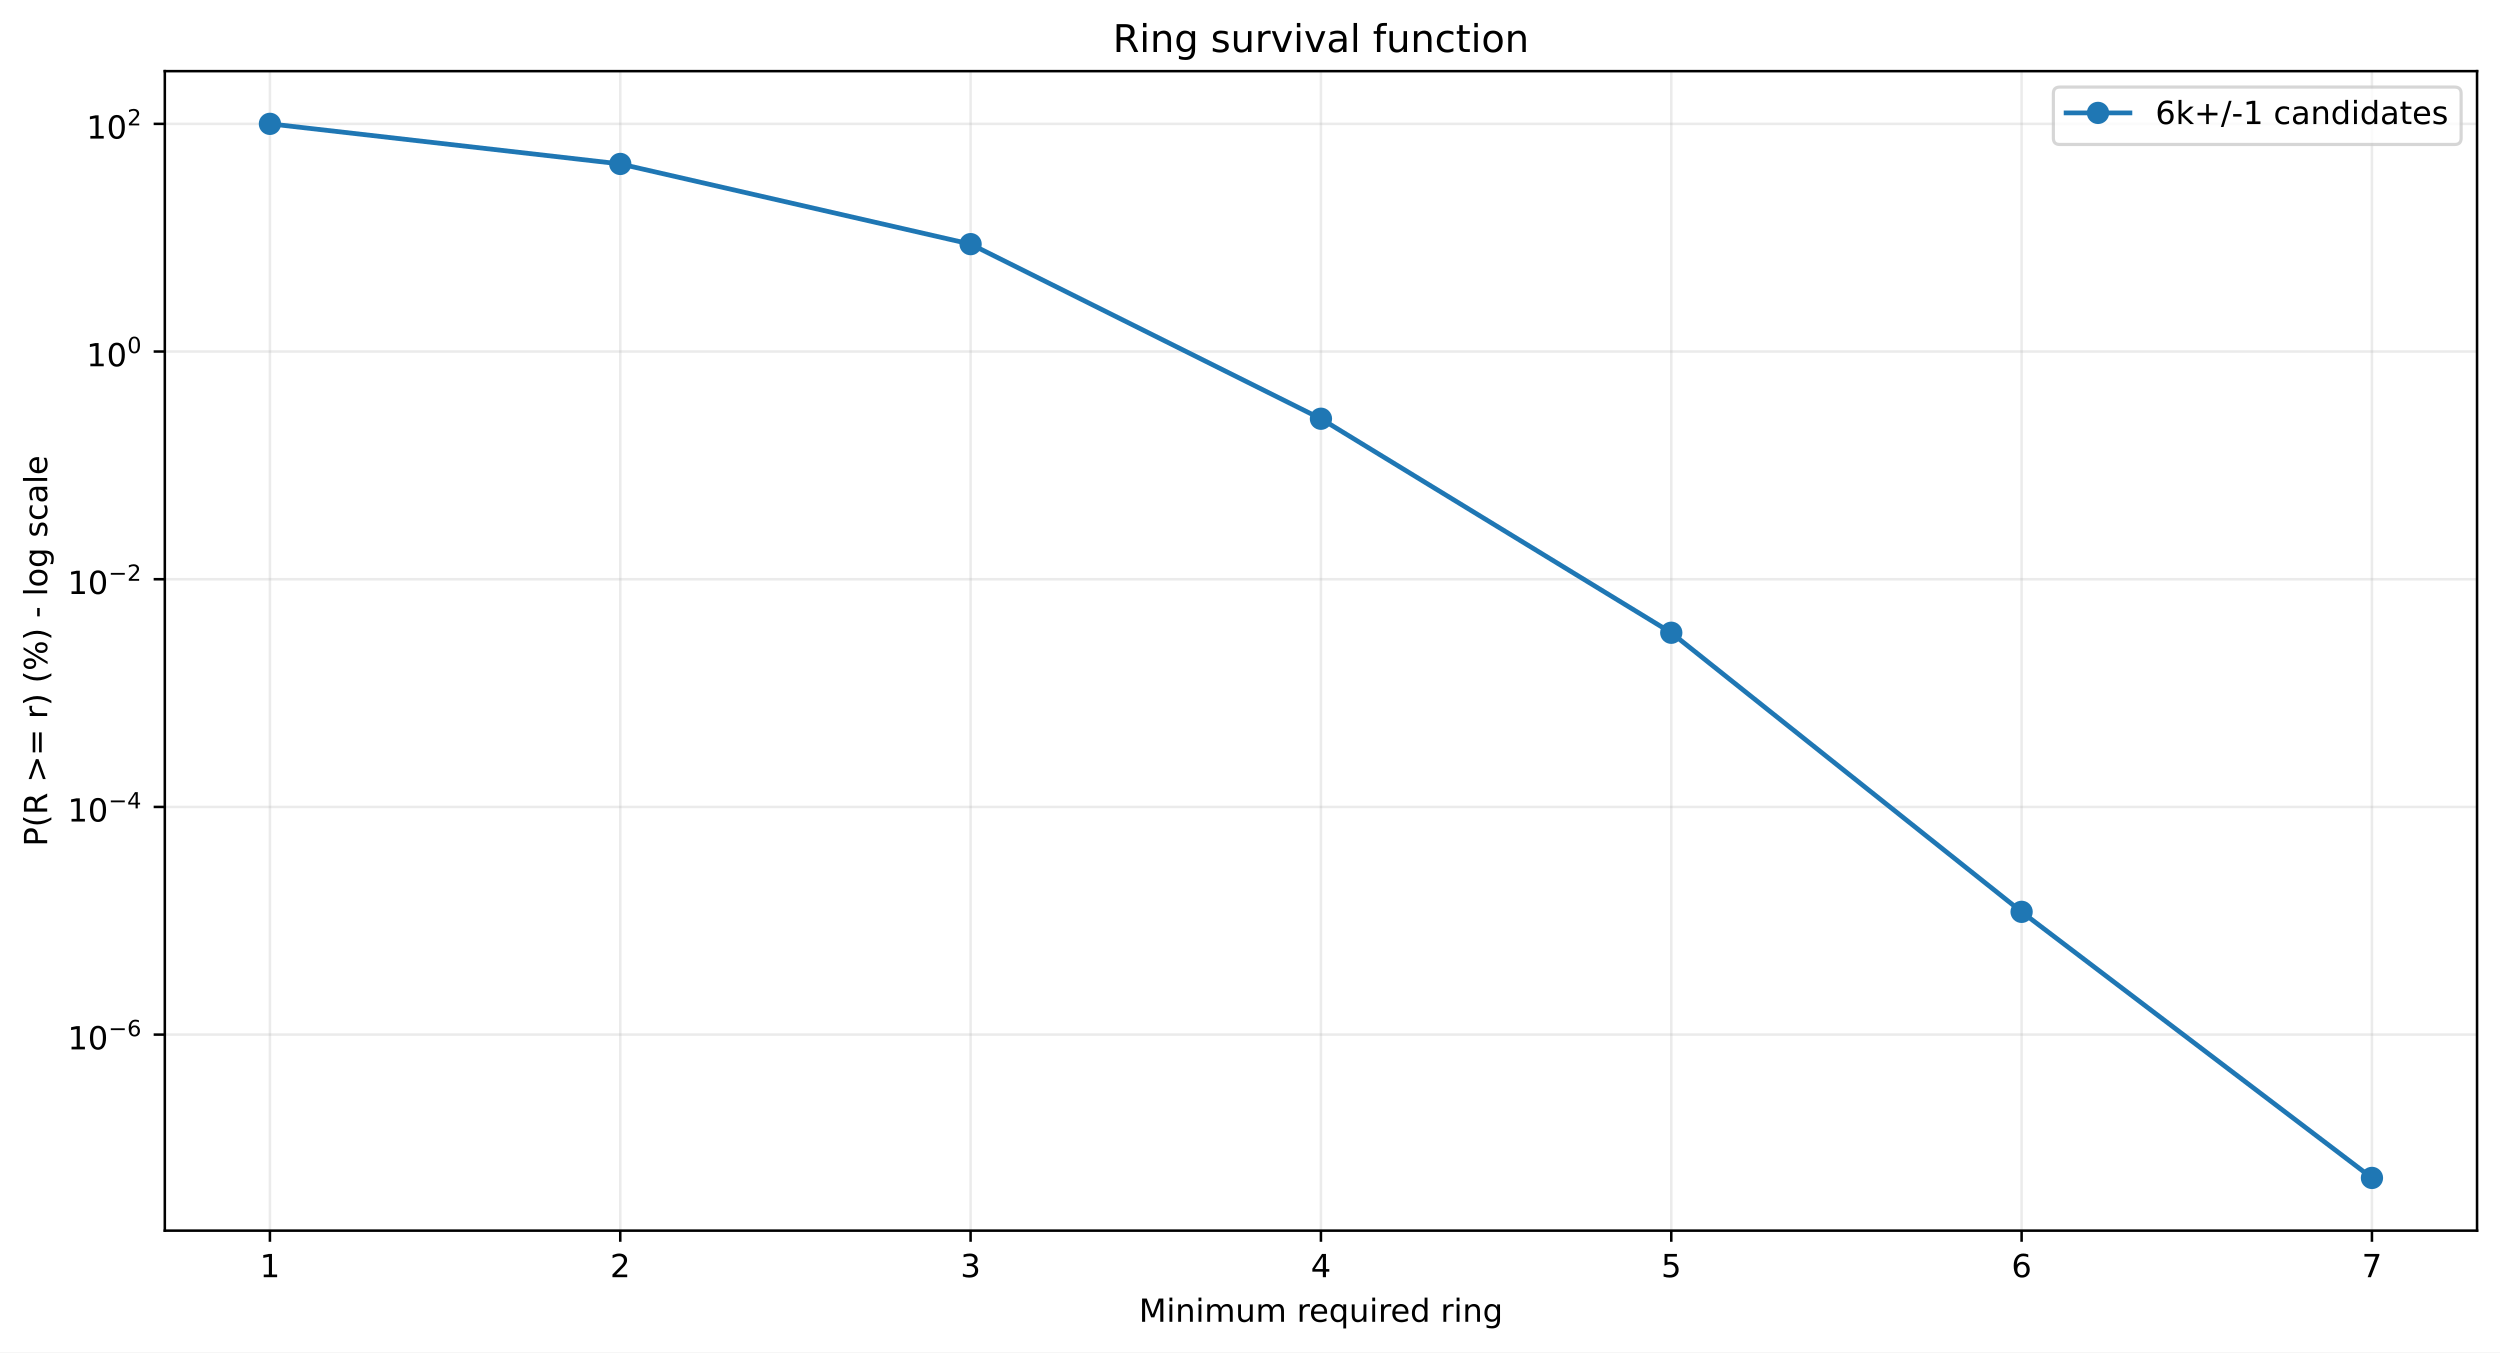
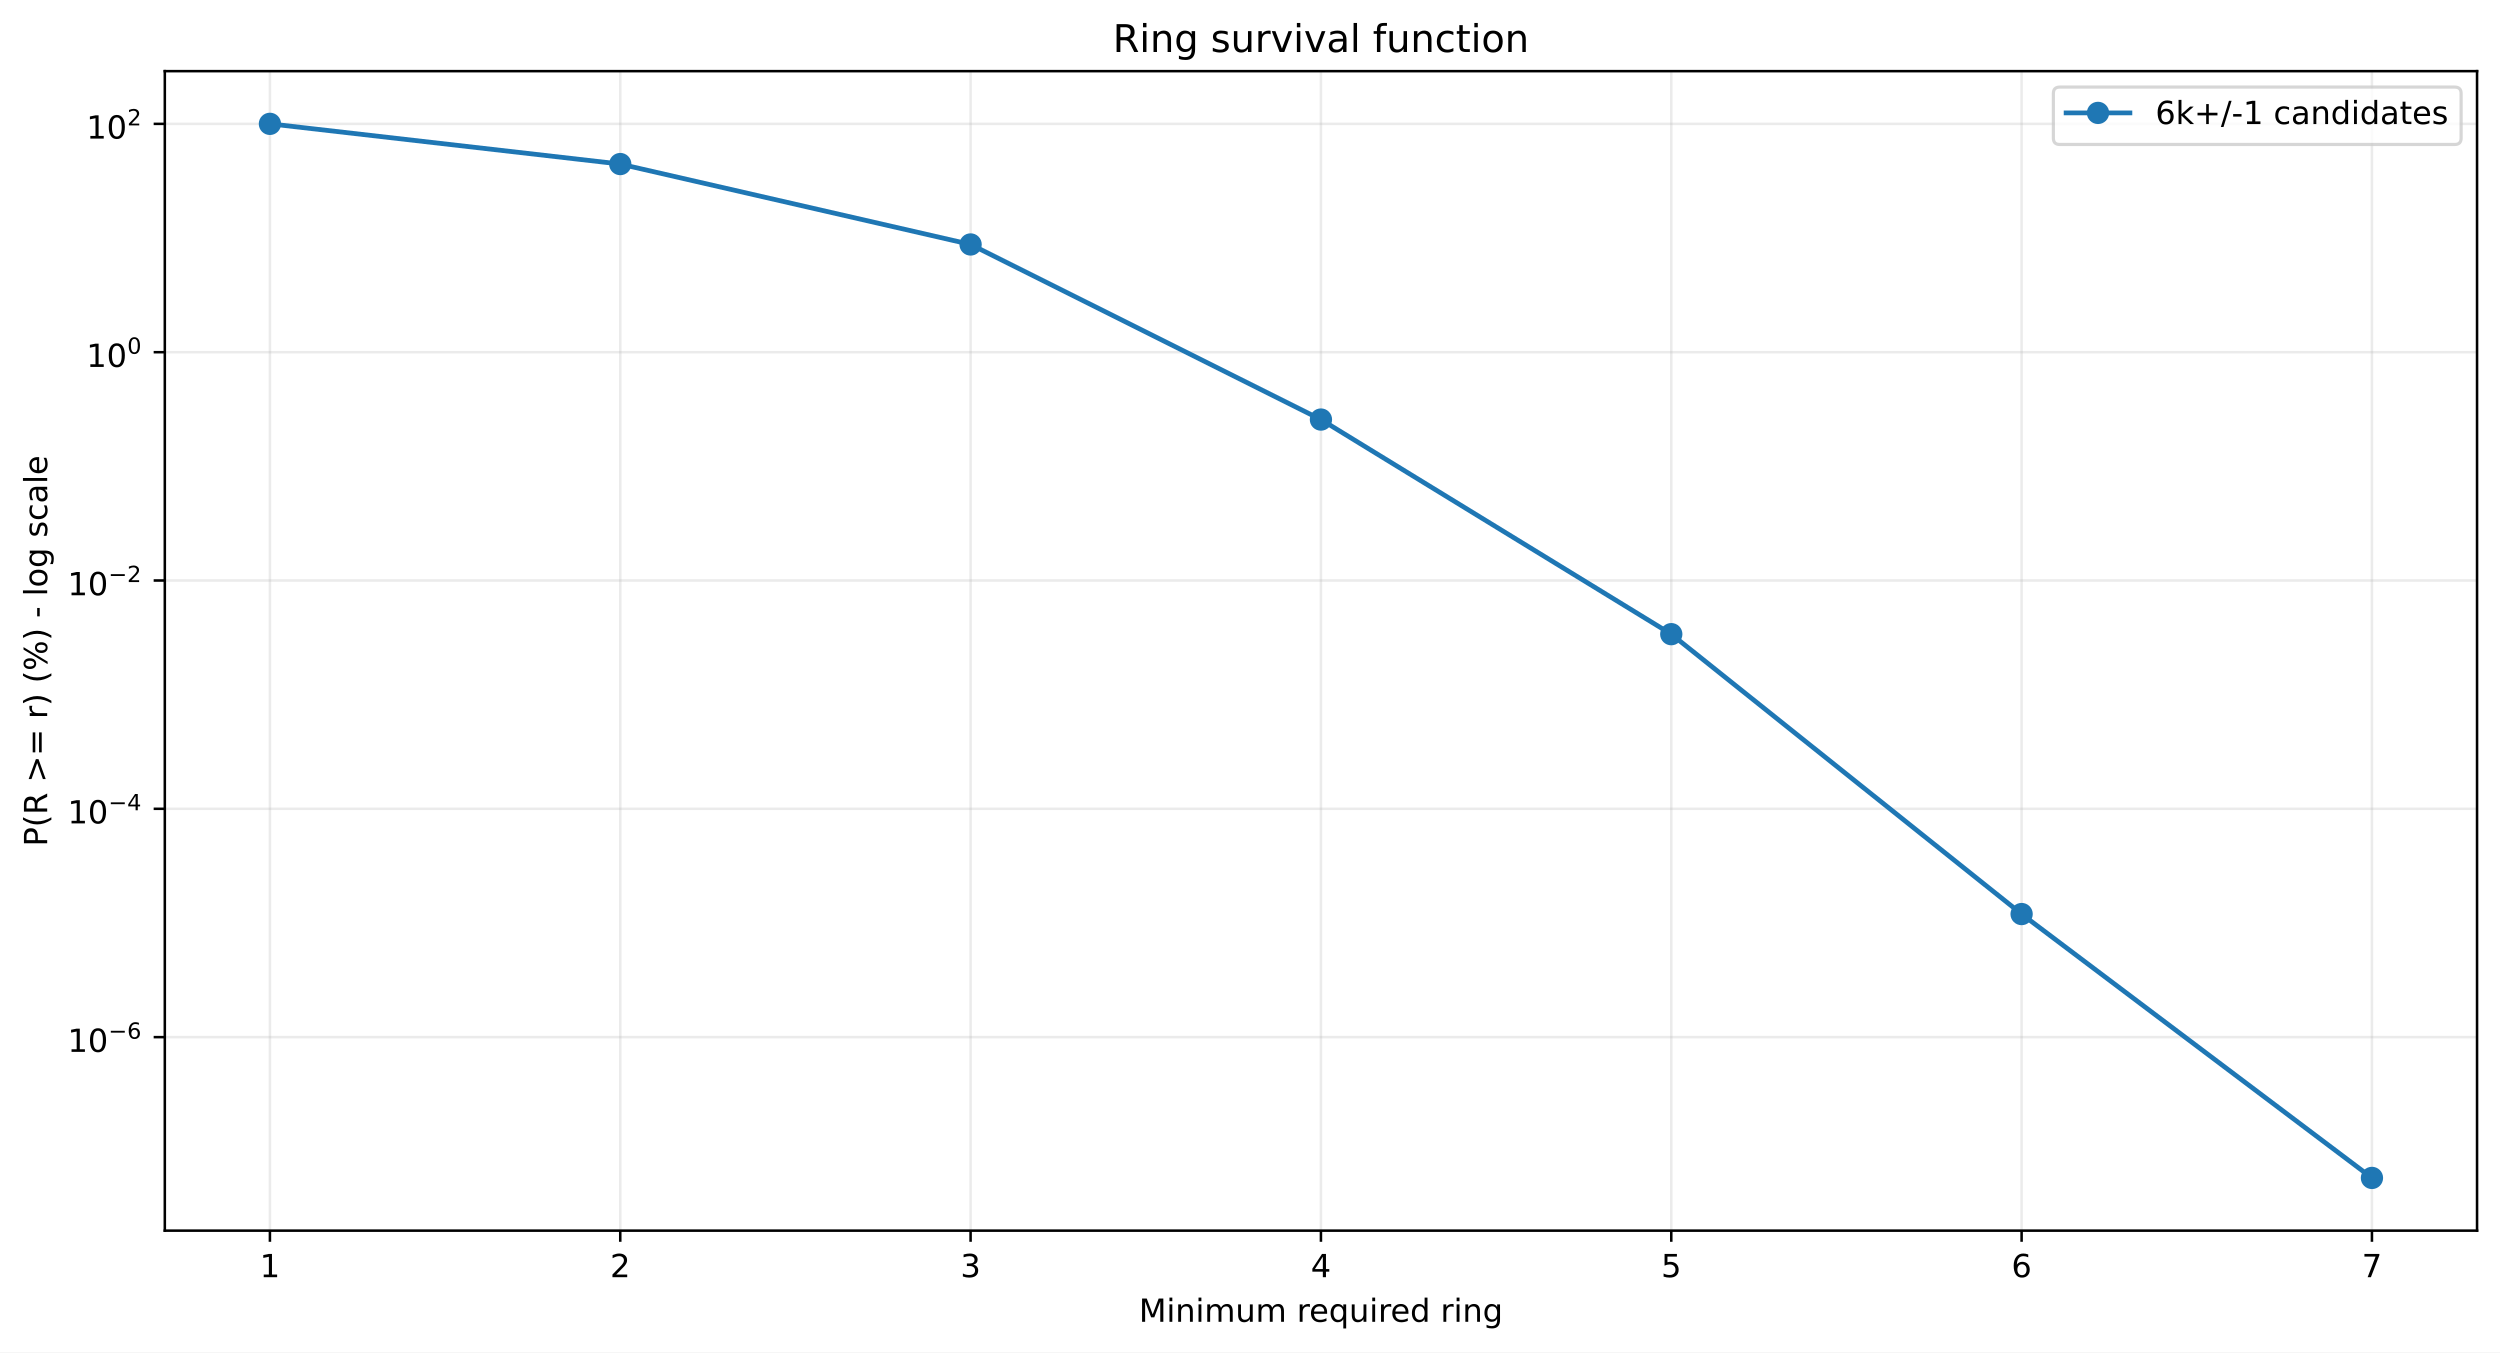
<svg xmlns="http://www.w3.org/2000/svg" xmlns:xlink="http://www.w3.org/1999/xlink" width="784.218pt" height="424.237pt" viewBox="0 0 784.218 424.237" version="1.1">
  <defs>
    <style type="text/css">*{stroke-linejoin: round; stroke-linecap: butt}</style>
  </defs>
  <g id="figure_1">
    <g id="patch_1">
      <path d="M 0 424.237  L 784.218 424.237  L 784.218 0  L 0 0  z " style="fill: #ffffff" />
    </g>
    <g id="axes_1">
      <g id="patch_2">
        <path d="M 51.701 386.036  L 777.018 386.036  L 777.018 22.318  L 51.701 22.318  z " style="fill: #ffffff" />
      </g>
      <g id="matplotlib.axis_1">
        <g id="xtick_1">
          <g id="line2d_1">
-             <path d="M 84.67 386.036  L 84.67 22.318  " clip-path="url(#p141e291ff6)" style="fill: none; stroke: #b0b0b0; stroke-opacity: 0.25; stroke-width: 0.8; stroke-linecap: square" />
+             <path d="M 84.67 386.036  L 84.67 22.318  " clip-path="url(#pd296040ced)" style="fill: none; stroke: #b0b0b0; stroke-opacity: 0.25; stroke-width: 0.8; stroke-linecap: square" />
          </g>
          <g id="line2d_2">
            <defs>
-               <path id="m4ac66a0343" d="M 0 0  L 0 3.5  " style="stroke: #000000; stroke-width: 0.8" />
+               <path id="mb0b2ad460f" d="M 0 0  L 0 3.5  " style="stroke: #000000; stroke-width: 0.8" />
            </defs>
            <g>
-               <use xlink:href="#m4ac66a0343" x="84.67" y="386.036" style="stroke: #000000; stroke-width: 0.8" />
+               <use xlink:href="#mb0b2ad460f" x="84.67" y="386.036" style="stroke: #000000; stroke-width: 0.8" />
            </g>
          </g>
          <g id="text_1">
            <g transform="translate(81.48852 400.6334) scale(0.1 -0.1)">
              <defs>
                <path id="DejaVuSans-14" d="M 794 531  L 1825 531  L 1825 4091  L 703 3866  L 703 4441  L 1819 4666  L 2450 4666  L 2450 531  L 3481 531  L 3481 0  L 794 0  L 794 531  z " transform="scale(0.015625)" />
              </defs>
              <use xlink:href="#DejaVuSans-14" />
            </g>
          </g>
        </g>
        <g id="xtick_2">
          <g id="line2d_3">
-             <path d="M 194.566 386.036  L 194.566 22.318  " clip-path="url(#p141e291ff6)" style="fill: none; stroke: #b0b0b0; stroke-opacity: 0.25; stroke-width: 0.8; stroke-linecap: square" />
+             <path d="M 194.566 386.036  L 194.566 22.318  " clip-path="url(#pd296040ced)" style="fill: none; stroke: #b0b0b0; stroke-opacity: 0.25; stroke-width: 0.8; stroke-linecap: square" />
          </g>
          <g id="line2d_4">
            <g>
-               <use xlink:href="#m4ac66a0343" x="194.566" y="386.036" style="stroke: #000000; stroke-width: 0.8" />
+               <use xlink:href="#mb0b2ad460f" x="194.566" y="386.036" style="stroke: #000000; stroke-width: 0.8" />
            </g>
          </g>
          <g id="text_2">
            <g transform="translate(191.3851 400.6334) scale(0.1 -0.1)">
              <defs>
                <path id="DejaVuSans-15" d="M 1228 531  L 3431 531  L 3431 0  L 469 0  L 469 531  Q 828 903 1448 1529  Q 2069 2156 2228 2338  Q 2531 2678 2651 2914  Q 2772 3150 2772 3378  Q 2772 3750 2511 3984  Q 2250 4219 1831 4219  Q 1534 4219 1204 4116  Q 875 4013 500 3803  L 500 4441  Q 881 4594 1212 4672  Q 1544 4750 1819 4750  Q 2544 4750 2975 4387  Q 3406 4025 3406 3419  Q 3406 3131 3298 2873  Q 3191 2616 2906 2266  Q 2828 2175 2409 1742  Q 1991 1309 1228 531  z " transform="scale(0.015625)" />
              </defs>
              <use xlink:href="#DejaVuSans-15" />
            </g>
          </g>
        </g>
        <g id="xtick_3">
          <g id="line2d_5">
-             <path d="M 304.463 386.036  L 304.463 22.318  " clip-path="url(#p141e291ff6)" style="fill: none; stroke: #b0b0b0; stroke-opacity: 0.25; stroke-width: 0.8; stroke-linecap: square" />
+             <path d="M 304.463 386.036  L 304.463 22.318  " clip-path="url(#pd296040ced)" style="fill: none; stroke: #b0b0b0; stroke-opacity: 0.25; stroke-width: 0.8; stroke-linecap: square" />
          </g>
          <g id="line2d_6">
            <g>
-               <use xlink:href="#m4ac66a0343" x="304.463" y="386.036" style="stroke: #000000; stroke-width: 0.8" />
+               <use xlink:href="#mb0b2ad460f" x="304.463" y="386.036" style="stroke: #000000; stroke-width: 0.8" />
            </g>
          </g>
          <g id="text_3">
            <g transform="translate(301.2817 400.6334) scale(0.1 -0.1)">
              <defs>
                <path id="DejaVuSans-16" d="M 2597 2516  Q 3050 2419 3304 2112  Q 3559 1806 3559 1356  Q 3559 666 3084 287  Q 2609 -91 1734 -91  Q 1441 -91 1130 -33  Q 819 25 488 141  L 488 750  Q 750 597 1062 519  Q 1375 441 1716 441  Q 2309 441 2620 675  Q 2931 909 2931 1356  Q 2931 1769 2642 2001  Q 2353 2234 1838 2234  L 1294 2234  L 1294 2753  L 1863 2753  Q 2328 2753 2575 2939  Q 2822 3125 2822 3475  Q 2822 3834 2567 4026  Q 2313 4219 1838 4219  Q 1578 4219 1281 4162  Q 984 4106 628 3988  L 628 4550  Q 988 4650 1302 4700  Q 1616 4750 1894 4750  Q 2613 4750 3031 4423  Q 3450 4097 3450 3541  Q 3450 3153 3228 2886  Q 3006 2619 2597 2516  z " transform="scale(0.015625)" />
              </defs>
              <use xlink:href="#DejaVuSans-16" />
            </g>
          </g>
        </g>
        <g id="xtick_4">
          <g id="line2d_7">
-             <path d="M 414.36 386.036  L 414.36 22.318  " clip-path="url(#p141e291ff6)" style="fill: none; stroke: #b0b0b0; stroke-opacity: 0.25; stroke-width: 0.8; stroke-linecap: square" />
+             <path d="M 414.36 386.036  L 414.36 22.318  " clip-path="url(#pd296040ced)" style="fill: none; stroke: #b0b0b0; stroke-opacity: 0.25; stroke-width: 0.8; stroke-linecap: square" />
          </g>
          <g id="line2d_8">
            <g>
-               <use xlink:href="#m4ac66a0343" x="414.36" y="386.036" style="stroke: #000000; stroke-width: 0.8" />
+               <use xlink:href="#mb0b2ad460f" x="414.36" y="386.036" style="stroke: #000000; stroke-width: 0.8" />
            </g>
          </g>
          <g id="text_4">
            <g transform="translate(411.1784 400.6334) scale(0.1 -0.1)">
              <defs>
                <path id="DejaVuSans-17" d="M 2419 4116  L 825 1625  L 2419 1625  L 2419 4116  z M 2253 4666  L 3047 4666  L 3047 1625  L 3713 1625  L 3713 1100  L 3047 1100  L 3047 0  L 2419 0  L 2419 1100  L 313 1100  L 313 1709  L 2253 4666  z " transform="scale(0.015625)" />
              </defs>
              <use xlink:href="#DejaVuSans-17" />
            </g>
          </g>
        </g>
        <g id="xtick_5">
          <g id="line2d_9">
-             <path d="M 524.256 386.036  L 524.256 22.318  " clip-path="url(#p141e291ff6)" style="fill: none; stroke: #b0b0b0; stroke-opacity: 0.25; stroke-width: 0.8; stroke-linecap: square" />
+             <path d="M 524.256 386.036  L 524.256 22.318  " clip-path="url(#pd296040ced)" style="fill: none; stroke: #b0b0b0; stroke-opacity: 0.25; stroke-width: 0.8; stroke-linecap: square" />
          </g>
          <g id="line2d_10">
            <g>
-               <use xlink:href="#m4ac66a0343" x="524.256" y="386.036" style="stroke: #000000; stroke-width: 0.8" />
+               <use xlink:href="#mb0b2ad460f" x="524.256" y="386.036" style="stroke: #000000; stroke-width: 0.8" />
            </g>
          </g>
          <g id="text_5">
            <g transform="translate(521.075 400.6334) scale(0.1 -0.1)">
              <defs>
                <path id="DejaVuSans-18" d="M 691 4666  L 3169 4666  L 3169 4134  L 1269 4134  L 1269 2991  Q 1406 3038 1543 3061  Q 1681 3084 1819 3084  Q 2600 3084 3056 2656  Q 3513 2228 3513 1497  Q 3513 744 3044 326  Q 2575 -91 1722 -91  Q 1428 -91 1123 -41  Q 819 9 494 109  L 494 744  Q 775 591 1075 516  Q 1375 441 1709 441  Q 2250 441 2565 725  Q 2881 1009 2881 1497  Q 2881 1984 2565 2268  Q 2250 2553 1709 2553  Q 1456 2553 1204 2497  Q 953 2441 691 2322  L 691 4666  z " transform="scale(0.015625)" />
              </defs>
              <use xlink:href="#DejaVuSans-18" />
            </g>
          </g>
        </g>
        <g id="xtick_6">
          <g id="line2d_11">
-             <path d="M 634.153 386.036  L 634.153 22.318  " clip-path="url(#p141e291ff6)" style="fill: none; stroke: #b0b0b0; stroke-opacity: 0.25; stroke-width: 0.8; stroke-linecap: square" />
+             <path d="M 634.153 386.036  L 634.153 22.318  " clip-path="url(#pd296040ced)" style="fill: none; stroke: #b0b0b0; stroke-opacity: 0.25; stroke-width: 0.8; stroke-linecap: square" />
          </g>
          <g id="line2d_12">
            <g>
-               <use xlink:href="#m4ac66a0343" x="634.153" y="386.036" style="stroke: #000000; stroke-width: 0.8" />
+               <use xlink:href="#mb0b2ad460f" x="634.153" y="386.036" style="stroke: #000000; stroke-width: 0.8" />
            </g>
          </g>
          <g id="text_6">
            <g transform="translate(630.9716 400.6334) scale(0.1 -0.1)">
              <defs>
                <path id="DejaVuSans-19" d="M 2113 2584  Q 1688 2584 1439 2293  Q 1191 2003 1191 1497  Q 1191 994 1439 701  Q 1688 409 2113 409  Q 2538 409 2786 701  Q 3034 994 3034 1497  Q 3034 2003 2786 2293  Q 2538 2584 2113 2584  z M 3366 4563  L 3366 3988  Q 3128 4100 2886 4159  Q 2644 4219 2406 4219  Q 1781 4219 1451 3797  Q 1122 3375 1075 2522  Q 1259 2794 1537 2939  Q 1816 3084 2150 3084  Q 2853 3084 3261 2657  Q 3669 2231 3669 1497  Q 3669 778 3244 343  Q 2819 -91 2113 -91  Q 1303 -91 875 529  Q 447 1150 447 2328  Q 447 3434 972 4092  Q 1497 4750 2381 4750  Q 2619 4750 2861 4703  Q 3103 4656 3366 4563  z " transform="scale(0.015625)" />
              </defs>
              <use xlink:href="#DejaVuSans-19" />
            </g>
          </g>
        </g>
        <g id="xtick_7">
          <g id="line2d_13">
-             <path d="M 744.049 386.036  L 744.049 22.318  " clip-path="url(#p141e291ff6)" style="fill: none; stroke: #b0b0b0; stroke-opacity: 0.25; stroke-width: 0.8; stroke-linecap: square" />
+             <path d="M 744.049 386.036  L 744.049 22.318  " clip-path="url(#pd296040ced)" style="fill: none; stroke: #b0b0b0; stroke-opacity: 0.25; stroke-width: 0.8; stroke-linecap: square" />
          </g>
          <g id="line2d_14">
            <g>
-               <use xlink:href="#m4ac66a0343" x="744.049" y="386.036" style="stroke: #000000; stroke-width: 0.8" />
+               <use xlink:href="#mb0b2ad460f" x="744.049" y="386.036" style="stroke: #000000; stroke-width: 0.8" />
            </g>
          </g>
          <g id="text_7">
            <g transform="translate(740.8682 400.6334) scale(0.1 -0.1)">
              <defs>
                <path id="DejaVuSans-1a" d="M 525 4666  L 3525 4666  L 3525 4397  L 1831 0  L 1172 0  L 2766 4134  L 525 4134  L 525 4666  z " transform="scale(0.015625)" />
              </defs>
              <use xlink:href="#DejaVuSans-1a" />
            </g>
          </g>
        </g>
        <g id="text_8">
          <g transform="translate(357.2737 414.6342) scale(0.1 -0.1)">
            <defs>
              <path id="DejaVuSans-30" d="M 628 4666  L 1569 4666  L 2759 1491  L 3956 4666  L 4897 4666  L 4897 0  L 4281 0  L 4281 4097  L 3078 897  L 2444 897  L 1241 4097  L 1241 0  L 628 0  L 628 4666  z " transform="scale(0.015625)" />
              <path id="DejaVuSans-4c" d="M 603 3500  L 1178 3500  L 1178 0  L 603 0  L 603 3500  z M 603 4863  L 1178 4863  L 1178 4134  L 603 4134  L 603 4863  z " transform="scale(0.015625)" />
              <path id="DejaVuSans-51" d="M 3513 2113  L 3513 0  L 2938 0  L 2938 2094  Q 2938 2591 2744 2837  Q 2550 3084 2163 3084  Q 1697 3084 1428 2787  Q 1159 2491 1159 1978  L 1159 0  L 581 0  L 581 3500  L 1159 3500  L 1159 2956  Q 1366 3272 1645 3428  Q 1925 3584 2291 3584  Q 2894 3584 3203 3211  Q 3513 2838 3513 2113  z " transform="scale(0.015625)" />
              <path id="DejaVuSans-50" d="M 3328 2828  Q 3544 3216 3844 3400  Q 4144 3584 4550 3584  Q 5097 3584 5394 3201  Q 5691 2819 5691 2113  L 5691 0  L 5113 0  L 5113 2094  Q 5113 2597 4934 2840  Q 4756 3084 4391 3084  Q 3944 3084 3684 2787  Q 3425 2491 3425 1978  L 3425 0  L 2847 0  L 2847 2094  Q 2847 2600 2669 2842  Q 2491 3084 2119 3084  Q 1678 3084 1418 2786  Q 1159 2488 1159 1978  L 1159 0  L 581 0  L 581 3500  L 1159 3500  L 1159 2956  Q 1356 3278 1631 3431  Q 1906 3584 2284 3584  Q 2666 3584 2933 3390  Q 3200 3197 3328 2828  z " transform="scale(0.015625)" />
              <path id="DejaVuSans-58" d="M 544 1381  L 544 3500  L 1119 3500  L 1119 1403  Q 1119 906 1312 657  Q 1506 409 1894 409  Q 2359 409 2629 706  Q 2900 1003 2900 1516  L 2900 3500  L 3475 3500  L 3475 0  L 2900 0  L 2900 538  Q 2691 219 2414 64  Q 2138 -91 1772 -91  Q 1169 -91 856 284  Q 544 659 544 1381  z M 1991 3584  L 1991 3584  z " transform="scale(0.015625)" />
              <path id="DejaVuSans-3" transform="scale(0.015625)" />
              <path id="DejaVuSans-55" d="M 2631 2963  Q 2534 3019 2420 3045  Q 2306 3072 2169 3072  Q 1681 3072 1420 2755  Q 1159 2438 1159 1844  L 1159 0  L 581 0  L 581 3500  L 1159 3500  L 1159 2956  Q 1341 3275 1631 3429  Q 1922 3584 2338 3584  Q 2397 3584 2469 3576  Q 2541 3569 2628 3553  L 2631 2963  z " transform="scale(0.015625)" />
              <path id="DejaVuSans-48" d="M 3597 1894  L 3597 1613  L 953 1613  Q 991 1019 1311 708  Q 1631 397 2203 397  Q 2534 397 2845 478  Q 3156 559 3463 722  L 3463 178  Q 3153 47 2828 -22  Q 2503 -91 2169 -91  Q 1331 -91 842 396  Q 353 884 353 1716  Q 353 2575 817 3079  Q 1281 3584 2069 3584  Q 2775 3584 3186 3129  Q 3597 2675 3597 1894  z M 3022 2063  Q 3016 2534 2758 2815  Q 2500 3097 2075 3097  Q 1594 3097 1305 2825  Q 1016 2553 972 2059  L 3022 2063  z " transform="scale(0.015625)" />
              <path id="DejaVuSans-54" d="M 947 1747  Q 947 1113 1208 752  Q 1469 391 1925 391  Q 2381 391 2643 752  Q 2906 1113 2906 1747  Q 2906 2381 2643 2742  Q 2381 3103 1925 3103  Q 1469 3103 1208 2742  Q 947 2381 947 1747  z M 2906 525  Q 2725 213 2448 61  Q 2172 -91 1784 -91  Q 1150 -91 751 415  Q 353 922 353 1747  Q 353 2572 751 3078  Q 1150 3584 1784 3584  Q 2172 3584 2448 3432  Q 2725 3281 2906 2969  L 2906 3500  L 3481 3500  L 3481 -1331  L 2906 -1331  L 2906 525  z " transform="scale(0.015625)" />
              <path id="DejaVuSans-47" d="M 2906 2969  L 2906 4863  L 3481 4863  L 3481 0  L 2906 0  L 2906 525  Q 2725 213 2448 61  Q 2172 -91 1784 -91  Q 1150 -91 751 415  Q 353 922 353 1747  Q 353 2572 751 3078  Q 1150 3584 1784 3584  Q 2172 3584 2448 3432  Q 2725 3281 2906 2969  z M 947 1747  Q 947 1113 1208 752  Q 1469 391 1925 391  Q 2381 391 2643 752  Q 2906 1113 2906 1747  Q 2906 2381 2643 2742  Q 2381 3103 1925 3103  Q 1469 3103 1208 2742  Q 947 2381 947 1747  z " transform="scale(0.015625)" />
              <path id="DejaVuSans-4a" d="M 2906 1791  Q 2906 2416 2648 2759  Q 2391 3103 1925 3103  Q 1463 3103 1205 2759  Q 947 2416 947 1791  Q 947 1169 1205 825  Q 1463 481 1925 481  Q 2391 481 2648 825  Q 2906 1169 2906 1791  z M 3481 434  Q 3481 -459 3084 -895  Q 2688 -1331 1869 -1331  Q 1566 -1331 1297 -1286  Q 1028 -1241 775 -1147  L 775 -588  Q 1028 -725 1275 -790  Q 1522 -856 1778 -856  Q 2344 -856 2625 -561  Q 2906 -266 2906 331  L 2906 616  Q 2728 306 2450 153  Q 2172 0 1784 0  Q 1141 0 747 490  Q 353 981 353 1791  Q 353 2603 747 3093  Q 1141 3584 1784 3584  Q 2172 3584 2450 3431  Q 2728 3278 2906 2969  L 2906 3500  L 3481 3500  L 3481 434  z " transform="scale(0.015625)" />
            </defs>
            <use xlink:href="#DejaVuSans-30" />
            <use xlink:href="#DejaVuSans-4c" transform="translate(86.28125 0)" />
            <use xlink:href="#DejaVuSans-51" transform="translate(114.0625 0)" />
            <use xlink:href="#DejaVuSans-4c" transform="translate(177.4375 0)" />
            <use xlink:href="#DejaVuSans-50" transform="translate(205.2188 0)" />
            <use xlink:href="#DejaVuSans-58" transform="translate(302.625 0)" />
            <use xlink:href="#DejaVuSans-50" transform="translate(366 0)" />
            <use xlink:href="#DejaVuSans-3" transform="translate(463.4062 0)" />
            <use xlink:href="#DejaVuSans-55" transform="translate(495.1875 0)" />
            <use xlink:href="#DejaVuSans-48" transform="translate(534.0938 0)" />
            <use xlink:href="#DejaVuSans-54" transform="translate(595.625 0)" />
            <use xlink:href="#DejaVuSans-58" transform="translate(659.1094 0)" />
            <use xlink:href="#DejaVuSans-4c" transform="translate(722.4844 0)" />
            <use xlink:href="#DejaVuSans-55" transform="translate(750.2656 0)" />
            <use xlink:href="#DejaVuSans-48" transform="translate(789.1719 0)" />
            <use xlink:href="#DejaVuSans-47" transform="translate(850.7031 0)" />
            <use xlink:href="#DejaVuSans-3" transform="translate(914.1875 0)" />
            <use xlink:href="#DejaVuSans-55" transform="translate(945.9688 0)" />
            <use xlink:href="#DejaVuSans-4c" transform="translate(987.0781 0)" />
            <use xlink:href="#DejaVuSans-51" transform="translate(1014.859 0)" />
            <use xlink:href="#DejaVuSans-4a" transform="translate(1078.234 0)" />
          </g>
        </g>
      </g>
      <g id="matplotlib.axis_2">
        <g id="ytick_1">
          <g id="line2d_15">
-             <path d="M 51.701 324.548  L 777.018 324.548  " clip-path="url(#p141e291ff6)" style="fill: none; stroke: #b0b0b0; stroke-opacity: 0.25; stroke-width: 0.8; stroke-linecap: square" />
+             <path d="M 51.701 325.338  L 777.018 325.338  " clip-path="url(#pd296040ced)" style="fill: none; stroke: #b0b0b0; stroke-opacity: 0.25; stroke-width: 0.8; stroke-linecap: square" />
          </g>
          <g id="line2d_16">
            <defs>
-               <path id="m0537651aeb" d="M 0 0  L -3.5 0  " style="stroke: #000000; stroke-width: 0.8" />
+               <path id="m569e832fca" d="M 0 0  L -3.5 0  " style="stroke: #000000; stroke-width: 0.8" />
            </defs>
            <g>
-               <use xlink:href="#m0537651aeb" x="51.701" y="324.548" style="stroke: #000000; stroke-width: 0.8" />
+               <use xlink:href="#m569e832fca" x="51.701" y="325.338" style="stroke: #000000; stroke-width: 0.8" />
            </g>
          </g>
          <g id="text_9">
-             <g transform="translate(21.20078 329.2479) scale(0.1 -0.1)">
+             <g transform="translate(21.20078 330.038) scale(0.1 -0.1)">
              <defs>
                <path id="DejaVuSans-13" d="M 2034 4250  Q 1547 4250 1301 3770  Q 1056 3291 1056 2328  Q 1056 1369 1301 889  Q 1547 409 2034 409  Q 2525 409 2770 889  Q 3016 1369 3016 2328  Q 3016 3291 2770 3770  Q 2525 4250 2034 4250  z M 2034 4750  Q 2819 4750 3233 4129  Q 3647 3509 3647 2328  Q 3647 1150 3233 529  Q 2819 -91 2034 -91  Q 1250 -91 836 529  Q 422 1150 422 2328  Q 422 3509 836 4129  Q 1250 4750 2034 4750  z " transform="scale(0.015625)" />
                <path id="DejaVuSans-c9c" d="M 678 2272  L 4684 2272  L 4684 1741  L 678 1741  L 678 2272  z " transform="scale(0.015625)" />
              </defs>
              <use xlink:href="#DejaVuSans-14" transform="translate(0 0.746875)" />
              <use xlink:href="#DejaVuSans-13" transform="translate(63.62305 0.746875)" />
              <use xlink:href="#DejaVuSans-c9c" transform="translate(128.2031 42.04688) scale(0.7)" />
              <use xlink:href="#DejaVuSans-19" transform="translate(186.8555 42.04688) scale(0.7)" />
            </g>
          </g>
        </g>
        <g id="ytick_2">
          <g id="line2d_17">
-             <path d="M 51.701 253.124  L 777.018 253.124  " clip-path="url(#p141e291ff6)" style="fill: none; stroke: #b0b0b0; stroke-opacity: 0.25; stroke-width: 0.8; stroke-linecap: square" />
+             <path d="M 51.701 253.716  L 777.018 253.716  " clip-path="url(#pd296040ced)" style="fill: none; stroke: #b0b0b0; stroke-opacity: 0.25; stroke-width: 0.8; stroke-linecap: square" />
          </g>
          <g id="line2d_18">
            <g>
-               <use xlink:href="#m0537651aeb" x="51.701" y="253.124" style="stroke: #000000; stroke-width: 0.8" />
+               <use xlink:href="#m569e832fca" x="51.701" y="253.716" style="stroke: #000000; stroke-width: 0.8" />
            </g>
          </g>
          <g id="text_10">
-             <g transform="translate(21.20078 257.7736) scale(0.1 -0.1)">
+             <g transform="translate(21.20078 258.3662) scale(0.1 -0.1)">
              <use xlink:href="#DejaVuSans-14" transform="translate(0 0.665625)" />
              <use xlink:href="#DejaVuSans-13" transform="translate(63.62305 0.665625)" />
              <use xlink:href="#DejaVuSans-c9c" transform="translate(128.2031 41.96563) scale(0.7)" />
              <use xlink:href="#DejaVuSans-17" transform="translate(186.8555 41.96563) scale(0.7)" />
            </g>
          </g>
        </g>
        <g id="ytick_3">
          <g id="line2d_19">
-             <path d="M 51.701 181.699  L 777.018 181.699  " clip-path="url(#p141e291ff6)" style="fill: none; stroke: #b0b0b0; stroke-opacity: 0.25; stroke-width: 0.8; stroke-linecap: square" />
+             <path d="M 51.701 182.094  L 777.018 182.094  " clip-path="url(#pd296040ced)" style="fill: none; stroke: #b0b0b0; stroke-opacity: 0.25; stroke-width: 0.8; stroke-linecap: square" />
          </g>
          <g id="line2d_20">
            <g>
-               <use xlink:href="#m0537651aeb" x="51.701" y="181.699" style="stroke: #000000; stroke-width: 0.8" />
+               <use xlink:href="#m569e832fca" x="51.701" y="182.094" style="stroke: #000000; stroke-width: 0.8" />
            </g>
          </g>
          <g id="text_11">
-             <g transform="translate(21.20078 186.3993) scale(0.1 -0.1)">
+             <g transform="translate(21.20078 186.7944) scale(0.1 -0.1)">
              <use xlink:href="#DejaVuSans-14" transform="translate(0 0.746875)" />
              <use xlink:href="#DejaVuSans-13" transform="translate(63.62305 0.746875)" />
              <use xlink:href="#DejaVuSans-c9c" transform="translate(128.2031 42.04688) scale(0.7)" />
              <use xlink:href="#DejaVuSans-15" transform="translate(186.8555 42.04688) scale(0.7)" />
            </g>
          </g>
        </g>
        <g id="ytick_4">
          <g id="line2d_21">
-             <path d="M 51.701 110.275  L 777.018 110.275  " clip-path="url(#p141e291ff6)" style="fill: none; stroke: #b0b0b0; stroke-opacity: 0.25; stroke-width: 0.8; stroke-linecap: square" />
+             <path d="M 51.701 110.473  L 777.018 110.473  " clip-path="url(#pd296040ced)" style="fill: none; stroke: #b0b0b0; stroke-opacity: 0.25; stroke-width: 0.8; stroke-linecap: square" />
          </g>
          <g id="line2d_22">
            <g>
-               <use xlink:href="#m0537651aeb" x="51.701" y="110.275" style="stroke: #000000; stroke-width: 0.8" />
+               <use xlink:href="#m569e832fca" x="51.701" y="110.473" style="stroke: #000000; stroke-width: 0.8" />
            </g>
          </g>
          <g id="text_12">
-             <g transform="translate(27.10078 114.975) scale(0.1 -0.1)">
+             <g transform="translate(27.10078 115.1726) scale(0.1 -0.1)">
              <use xlink:href="#DejaVuSans-14" transform="translate(0 0.746875)" />
              <use xlink:href="#DejaVuSans-13" transform="translate(63.62305 0.746875)" />
              <use xlink:href="#DejaVuSans-13" transform="translate(128.2031 42.04688) scale(0.7)" />
            </g>
          </g>
        </g>
        <g id="ytick_5">
          <g id="line2d_23">
-             <path d="M 51.701 38.851  L 777.018 38.851  " clip-path="url(#p141e291ff6)" style="fill: none; stroke: #b0b0b0; stroke-opacity: 0.25; stroke-width: 0.8; stroke-linecap: square" />
+             <path d="M 51.701 38.851  L 777.018 38.851  " clip-path="url(#pd296040ced)" style="fill: none; stroke: #b0b0b0; stroke-opacity: 0.25; stroke-width: 0.8; stroke-linecap: square" />
          </g>
          <g id="line2d_24">
            <g>
-               <use xlink:href="#m0537651aeb" x="51.701" y="38.851" style="stroke: #000000; stroke-width: 0.8" />
+               <use xlink:href="#m569e832fca" x="51.701" y="38.851" style="stroke: #000000; stroke-width: 0.8" />
            </g>
          </g>
          <g id="text_13">
            <g transform="translate(27.10078 43.55075) scale(0.1 -0.1)">
              <use xlink:href="#DejaVuSans-14" transform="translate(0 0.746875)" />
              <use xlink:href="#DejaVuSans-13" transform="translate(63.62305 0.746875)" />
              <use xlink:href="#DejaVuSans-15" transform="translate(128.2031 42.04688) scale(0.7)" />
            </g>
          </g>
        </g>
        <g id="text_14">
          <g transform="translate(14.79844 265.4996) rotate(-90) scale(0.1 -0.1)">
            <defs>
              <path id="DejaVuSans-33" d="M 1259 4147  L 1259 2394  L 2053 2394  Q 2494 2394 2734 2622  Q 2975 2850 2975 3272  Q 2975 3691 2734 3919  Q 2494 4147 2053 4147  L 1259 4147  z M 628 4666  L 2053 4666  Q 2838 4666 3239 4311  Q 3641 3956 3641 3272  Q 3641 2581 3239 2228  Q 2838 1875 2053 1875  L 1259 1875  L 1259 0  L 628 0  L 628 4666  z " transform="scale(0.015625)" />
              <path id="DejaVuSans-b" d="M 1984 4856  Q 1566 4138 1362 3434  Q 1159 2731 1159 2009  Q 1159 1288 1364 580  Q 1569 -128 1984 -844  L 1484 -844  Q 1016 -109 783 600  Q 550 1309 550 2009  Q 550 2706 781 3412  Q 1013 4119 1484 4856  L 1984 4856  z " transform="scale(0.015625)" />
              <path id="DejaVuSans-35" d="M 2841 2188  Q 3044 2119 3236 1894  Q 3428 1669 3622 1275  L 4263 0  L 3584 0  L 2988 1197  Q 2756 1666 2539 1819  Q 2322 1972 1947 1972  L 1259 1972  L 1259 0  L 628 0  L 628 4666  L 2053 4666  Q 2853 4666 3247 4331  Q 3641 3997 3641 3322  Q 3641 2881 3436 2590  Q 3231 2300 2841 2188  z M 1259 4147  L 1259 2491  L 2053 2491  Q 2509 2491 2742 2702  Q 2975 2913 2975 3322  Q 2975 3731 2742 3939  Q 2509 4147 2053 4147  L 1259 4147  z " transform="scale(0.015625)" />
              <path id="DejaVuSans-21" d="M 678 3150  L 678 3719  L 4684 2266  L 4684 1747  L 678 294  L 678 863  L 3897 2003  L 678 3150  z " transform="scale(0.015625)" />
              <path id="DejaVuSans-20" d="M 678 2906  L 4684 2906  L 4684 2381  L 678 2381  L 678 2906  z M 678 1631  L 4684 1631  L 4684 1100  L 678 1100  L 678 1631  z " transform="scale(0.015625)" />
              <path id="DejaVuSans-c" d="M 513 4856  L 1013 4856  Q 1481 4119 1714 3412  Q 1947 2706 1947 2009  Q 1947 1309 1714 600  Q 1481 -109 1013 -844  L 513 -844  Q 928 -128 1133 580  Q 1338 1288 1338 2009  Q 1338 2731 1133 3434  Q 928 4138 513 4856  z " transform="scale(0.015625)" />
              <path id="DejaVuSans-8" d="M 4653 2053  Q 4381 2053 4226 1822  Q 4072 1591 4072 1178  Q 4072 772 4226 539  Q 4381 306 4653 306  Q 4919 306 5073 539  Q 5228 772 5228 1178  Q 5228 1588 5073 1820  Q 4919 2053 4653 2053  z M 4653 2450  Q 5147 2450 5437 2106  Q 5728 1763 5728 1178  Q 5728 594 5436 251  Q 5144 -91 4653 -91  Q 4153 -91 3862 251  Q 3572 594 3572 1178  Q 3572 1766 3864 2108  Q 4156 2450 4653 2450  z M 1428 4353  Q 1159 4353 1004 4120  Q 850 3888 850 3481  Q 850 3069 1003 2837  Q 1156 2606 1428 2606  Q 1700 2606 1854 2837  Q 2009 3069 2009 3481  Q 2009 3884 1853 4118  Q 1697 4353 1428 4353  z M 4250 4750  L 4750 4750  L 1831 -91  L 1331 -91  L 4250 4750  z M 1428 4750  Q 1922 4750 2215 4408  Q 2509 4066 2509 3481  Q 2509 2891 2217 2550  Q 1925 2209 1428 2209  Q 931 2209 642 2551  Q 353 2894 353 3481  Q 353 4063 643 4406  Q 934 4750 1428 4750  z " transform="scale(0.015625)" />
              <path id="DejaVuSans-10" d="M 313 2009  L 1997 2009  L 1997 1497  L 313 1497  L 313 2009  z " transform="scale(0.015625)" />
              <path id="DejaVuSans-4f" d="M 603 4863  L 1178 4863  L 1178 0  L 603 0  L 603 4863  z " transform="scale(0.015625)" />
              <path id="DejaVuSans-52" d="M 1959 3097  Q 1497 3097 1228 2736  Q 959 2375 959 1747  Q 959 1119 1226 758  Q 1494 397 1959 397  Q 2419 397 2687 759  Q 2956 1122 2956 1747  Q 2956 2369 2687 2733  Q 2419 3097 1959 3097  z M 1959 3584  Q 2709 3584 3137 3096  Q 3566 2609 3566 1747  Q 3566 888 3137 398  Q 2709 -91 1959 -91  Q 1206 -91 779 398  Q 353 888 353 1747  Q 353 2609 779 3096  Q 1206 3584 1959 3584  z " transform="scale(0.015625)" />
              <path id="DejaVuSans-56" d="M 2834 3397  L 2834 2853  Q 2591 2978 2328 3040  Q 2066 3103 1784 3103  Q 1356 3103 1142 2972  Q 928 2841 928 2578  Q 928 2378 1081 2264  Q 1234 2150 1697 2047  L 1894 2003  Q 2506 1872 2764 1633  Q 3022 1394 3022 966  Q 3022 478 2636 193  Q 2250 -91 1575 -91  Q 1294 -91 989 -36  Q 684 19 347 128  L 347 722  Q 666 556 975 473  Q 1284 391 1588 391  Q 1994 391 2212 530  Q 2431 669 2431 922  Q 2431 1156 2273 1281  Q 2116 1406 1581 1522  L 1381 1569  Q 847 1681 609 1914  Q 372 2147 372 2553  Q 372 3047 722 3315  Q 1072 3584 1716 3584  Q 2034 3584 2315 3537  Q 2597 3491 2834 3397  z " transform="scale(0.015625)" />
              <path id="DejaVuSans-46" d="M 3122 3366  L 3122 2828  Q 2878 2963 2633 3030  Q 2388 3097 2138 3097  Q 1578 3097 1268 2742  Q 959 2388 959 1747  Q 959 1106 1268 751  Q 1578 397 2138 397  Q 2388 397 2633 464  Q 2878 531 3122 666  L 3122 134  Q 2881 22 2623 -34  Q 2366 -91 2075 -91  Q 1284 -91 818 406  Q 353 903 353 1747  Q 353 2603 823 3093  Q 1294 3584 2113 3584  Q 2378 3584 2631 3529  Q 2884 3475 3122 3366  z " transform="scale(0.015625)" />
              <path id="DejaVuSans-44" d="M 2194 1759  Q 1497 1759 1228 1600  Q 959 1441 959 1056  Q 959 750 1161 570  Q 1363 391 1709 391  Q 2188 391 2477 730  Q 2766 1069 2766 1631  L 2766 1759  L 2194 1759  z M 3341 1997  L 3341 0  L 2766 0  L 2766 531  Q 2569 213 2275 61  Q 1981 -91 1556 -91  Q 1019 -91 701 211  Q 384 513 384 1019  Q 384 1609 779 1909  Q 1175 2209 1959 2209  L 2766 2209  L 2766 2266  Q 2766 2663 2505 2880  Q 2244 3097 1772 3097  Q 1472 3097 1187 3025  Q 903 2953 641 2809  L 641 3341  Q 956 3463 1253 3523  Q 1550 3584 1831 3584  Q 2591 3584 2966 3190  Q 3341 2797 3341 1997  z " transform="scale(0.015625)" />
            </defs>
            <use xlink:href="#DejaVuSans-33" />
            <use xlink:href="#DejaVuSans-b" transform="translate(60.29688 0)" />
            <use xlink:href="#DejaVuSans-35" transform="translate(99.3125 0)" />
            <use xlink:href="#DejaVuSans-3" transform="translate(168.7969 0)" />
            <use xlink:href="#DejaVuSans-21" transform="translate(200.5781 0)" />
            <use xlink:href="#DejaVuSans-20" transform="translate(284.375 0)" />
            <use xlink:href="#DejaVuSans-3" transform="translate(368.1719 0)" />
            <use xlink:href="#DejaVuSans-55" transform="translate(399.9531 0)" />
            <use xlink:href="#DejaVuSans-c" transform="translate(441.0625 0)" />
            <use xlink:href="#DejaVuSans-3" transform="translate(480.0781 0)" />
            <use xlink:href="#DejaVuSans-b" transform="translate(511.8594 0)" />
            <use xlink:href="#DejaVuSans-8" transform="translate(550.875 0)" />
            <use xlink:href="#DejaVuSans-c" transform="translate(645.8906 0)" />
            <use xlink:href="#DejaVuSans-3" transform="translate(684.9062 0)" />
            <use xlink:href="#DejaVuSans-10" transform="translate(716.6875 0)" />
            <use xlink:href="#DejaVuSans-3" transform="translate(752.7656 0)" />
            <use xlink:href="#DejaVuSans-4f" transform="translate(784.5469 0)" />
            <use xlink:href="#DejaVuSans-52" transform="translate(812.3281 0)" />
            <use xlink:href="#DejaVuSans-4a" transform="translate(873.5156 0)" />
            <use xlink:href="#DejaVuSans-3" transform="translate(937 0)" />
            <use xlink:href="#DejaVuSans-56" transform="translate(968.7812 0)" />
            <use xlink:href="#DejaVuSans-46" transform="translate(1020.875 0)" />
            <use xlink:href="#DejaVuSans-44" transform="translate(1075.859 0)" />
            <use xlink:href="#DejaVuSans-4f" transform="translate(1137.141 0)" />
            <use xlink:href="#DejaVuSans-48" transform="translate(1164.922 0)" />
          </g>
        </g>
      </g>
      <g id="line2d_25">
-         <path d="M 84.67 38.851  L 194.566 51.428  L 304.463 76.582  L 414.36 131.354  L 524.256 198.488  L 634.153 286.035  L 744.049 369.503  " clip-path="url(#p141e291ff6)" style="fill: none; stroke: #1f77b4; stroke-width: 1.5; stroke-linecap: square" />
+         <path d="M 84.67 38.851  L 194.566 51.463  L 304.463 76.686  L 414.36 131.61  L 524.256 198.93  L 634.153 286.727  L 744.049 369.503  " clip-path="url(#pd296040ced)" style="fill: none; stroke: #1f77b4; stroke-width: 1.5; stroke-linecap: square" />
        <defs>
-           <path id="maec7812569" d="M 0 3  C 0.796 3 1.559 2.684 2.121 2.121  C 2.684 1.559 3 0.796 3 0  C 3 -0.796 2.684 -1.559 2.121 -2.121  C 1.559 -2.684 0.796 -3 0 -3  C -0.796 -3 -1.559 -2.684 -2.121 -2.121  C -2.684 -1.559 -3 -0.796 -3 0  C -3 0.796 -2.684 1.559 -2.121 2.121  C -1.559 2.684 -0.796 3 0 3  z " style="stroke: #1f77b4" />
+           <path id="m1936b443bd" d="M 0 3  C 0.796 3 1.559 2.684 2.121 2.121  C 2.684 1.559 3 0.796 3 0  C 3 -0.796 2.684 -1.559 2.121 -2.121  C 1.559 -2.684 0.796 -3 0 -3  C -0.796 -3 -1.559 -2.684 -2.121 -2.121  C -2.684 -1.559 -3 -0.796 -3 0  C -3 0.796 -2.684 1.559 -2.121 2.121  C -1.559 2.684 -0.796 3 0 3  z " style="stroke: #1f77b4" />
        </defs>
-         <g clip-path="url(#p141e291ff6)">
-           <use xlink:href="#maec7812569" x="84.67" y="38.851" style="fill: #1f77b4; stroke: #1f77b4" />
-           <use xlink:href="#maec7812569" x="194.566" y="51.428" style="fill: #1f77b4; stroke: #1f77b4" />
-           <use xlink:href="#maec7812569" x="304.463" y="76.582" style="fill: #1f77b4; stroke: #1f77b4" />
-           <use xlink:href="#maec7812569" x="414.36" y="131.354" style="fill: #1f77b4; stroke: #1f77b4" />
-           <use xlink:href="#maec7812569" x="524.256" y="198.488" style="fill: #1f77b4; stroke: #1f77b4" />
-           <use xlink:href="#maec7812569" x="634.153" y="286.035" style="fill: #1f77b4; stroke: #1f77b4" />
-           <use xlink:href="#maec7812569" x="744.049" y="369.503" style="fill: #1f77b4; stroke: #1f77b4" />
+         <g clip-path="url(#pd296040ced)">
+           <use xlink:href="#m1936b443bd" x="84.67" y="38.851" style="fill: #1f77b4; stroke: #1f77b4" />
+           <use xlink:href="#m1936b443bd" x="194.566" y="51.463" style="fill: #1f77b4; stroke: #1f77b4" />
+           <use xlink:href="#m1936b443bd" x="304.463" y="76.686" style="fill: #1f77b4; stroke: #1f77b4" />
+           <use xlink:href="#m1936b443bd" x="414.36" y="131.61" style="fill: #1f77b4; stroke: #1f77b4" />
+           <use xlink:href="#m1936b443bd" x="524.256" y="198.93" style="fill: #1f77b4; stroke: #1f77b4" />
+           <use xlink:href="#m1936b443bd" x="634.153" y="286.727" style="fill: #1f77b4; stroke: #1f77b4" />
+           <use xlink:href="#m1936b443bd" x="744.049" y="369.503" style="fill: #1f77b4; stroke: #1f77b4" />
        </g>
      </g>
      <g id="patch_3">
        <path d="M 51.701 386.036  L 51.701 22.318  " style="fill: none; stroke: #000000; stroke-width: 0.8; stroke-linejoin: miter; stroke-linecap: square" />
      </g>
      <g id="patch_4">
        <path d="M 777.018 386.036  L 777.018 22.318  " style="fill: none; stroke: #000000; stroke-width: 0.8; stroke-linejoin: miter; stroke-linecap: square" />
      </g>
      <g id="patch_5">
        <path d="M 51.701 386.036  L 777.018 386.036  " style="fill: none; stroke: #000000; stroke-width: 0.8; stroke-linejoin: miter; stroke-linecap: square" />
      </g>
      <g id="patch_6">
        <path d="M 51.701 22.318  L 777.018 22.318  " style="fill: none; stroke: #000000; stroke-width: 0.8; stroke-linejoin: miter; stroke-linecap: square" />
      </g>
      <g id="text_15">
        <g transform="translate(349.0815 16.31812) scale(0.12 -0.12)">
          <defs>
            <path id="DejaVuSans-59" d="M 191 3500  L 800 3500  L 1894 563  L 2988 3500  L 3597 3500  L 2284 0  L 1503 0  L 191 3500  z " transform="scale(0.015625)" />
            <path id="DejaVuSans-49" d="M 2375 4863  L 2375 4384  L 1825 4384  Q 1516 4384 1395 4259  Q 1275 4134 1275 3809  L 1275 3500  L 2222 3500  L 2222 3053  L 1275 3053  L 1275 0  L 697 0  L 697 3053  L 147 3053  L 147 3500  L 697 3500  L 697 3744  Q 697 4328 969 4595  Q 1241 4863 1831 4863  L 2375 4863  z " transform="scale(0.015625)" />
            <path id="DejaVuSans-57" d="M 1172 4494  L 1172 3500  L 2356 3500  L 2356 3053  L 1172 3053  L 1172 1153  Q 1172 725 1289 603  Q 1406 481 1766 481  L 2356 481  L 2356 0  L 1766 0  Q 1100 0 847 248  Q 594 497 594 1153  L 594 3053  L 172 3053  L 172 3500  L 594 3500  L 594 4494  L 1172 4494  z " transform="scale(0.015625)" />
          </defs>
          <use xlink:href="#DejaVuSans-35" />
          <use xlink:href="#DejaVuSans-4c" transform="translate(69.48438 0)" />
          <use xlink:href="#DejaVuSans-51" transform="translate(97.26562 0)" />
          <use xlink:href="#DejaVuSans-4a" transform="translate(160.6406 0)" />
          <use xlink:href="#DejaVuSans-3" transform="translate(224.125 0)" />
          <use xlink:href="#DejaVuSans-56" transform="translate(255.9062 0)" />
          <use xlink:href="#DejaVuSans-58" transform="translate(308 0)" />
          <use xlink:href="#DejaVuSans-55" transform="translate(371.375 0)" />
          <use xlink:href="#DejaVuSans-59" transform="translate(412.4844 0)" />
          <use xlink:href="#DejaVuSans-4c" transform="translate(471.6719 0)" />
          <use xlink:href="#DejaVuSans-59" transform="translate(499.4531 0)" />
          <use xlink:href="#DejaVuSans-44" transform="translate(558.6406 0)" />
          <use xlink:href="#DejaVuSans-4f" transform="translate(619.9219 0)" />
          <use xlink:href="#DejaVuSans-3" transform="translate(647.7031 0)" />
          <use xlink:href="#DejaVuSans-49" transform="translate(679.4844 0)" />
          <use xlink:href="#DejaVuSans-58" transform="translate(714.6875 0)" />
          <use xlink:href="#DejaVuSans-51" transform="translate(778.0625 0)" />
          <use xlink:href="#DejaVuSans-46" transform="translate(841.4375 0)" />
          <use xlink:href="#DejaVuSans-57" transform="translate(896.4219 0)" />
          <use xlink:href="#DejaVuSans-4c" transform="translate(935.625 0)" />
          <use xlink:href="#DejaVuSans-52" transform="translate(963.4062 0)" />
          <use xlink:href="#DejaVuSans-51" transform="translate(1024.594 0)" />
        </g>
      </g>
      <g id="legend_1">
        <g id="patch_7">
          <path d="M 646.118 45.319  L 770.018 45.319  Q 772.018 45.319 772.018 43.319  L 772.018 29.318  Q 772.018 27.318 770.018 27.318  L 646.118 27.318  Q 644.118 27.318 644.118 29.318  L 644.118 43.319  Q 644.118 45.319 646.118 45.319  z " style="fill: #ffffff; opacity: 0.8; stroke: #cccccc; stroke-linejoin: miter" />
        </g>
        <g id="line2d_26">
          <path d="M 648.118 35.417  L 658.118 35.417  L 668.118 35.417  " style="fill: none; stroke: #1f77b4; stroke-width: 1.5; stroke-linecap: square" />
          <g>
-             <use xlink:href="#maec7812569" x="658.118" y="35.417" style="fill: #1f77b4; stroke: #1f77b4" />
+             <use xlink:href="#m1936b443bd" x="658.118" y="35.417" style="fill: #1f77b4; stroke: #1f77b4" />
          </g>
        </g>
        <g id="text_16">
          <g transform="translate(676.1184 38.91656) scale(0.1 -0.1)">
            <defs>
              <path id="DejaVuSans-4e" d="M 581 4863  L 1159 4863  L 1159 1991  L 2875 3500  L 3609 3500  L 1753 1863  L 3688 0  L 2938 0  L 1159 1709  L 1159 0  L 581 0  L 581 4863  z " transform="scale(0.015625)" />
              <path id="DejaVuSans-e" d="M 2944 4013  L 2944 2272  L 4684 2272  L 4684 1741  L 2944 1741  L 2944 0  L 2419 0  L 2419 1741  L 678 1741  L 678 2272  L 2419 2272  L 2419 4013  L 2944 4013  z " transform="scale(0.015625)" />
              <path id="DejaVuSans-12" d="M 1625 4666  L 2156 4666  L 531 -594  L 0 -594  L 1625 4666  z " transform="scale(0.015625)" />
            </defs>
            <use xlink:href="#DejaVuSans-19" />
            <use xlink:href="#DejaVuSans-4e" transform="translate(63.625 0)" />
            <use xlink:href="#DejaVuSans-e" transform="translate(121.5312 0)" />
            <use xlink:href="#DejaVuSans-12" transform="translate(205.3281 0)" />
            <use xlink:href="#DejaVuSans-10" transform="translate(239.0156 0)" />
            <use xlink:href="#DejaVuSans-14" transform="translate(275.0938 0)" />
            <use xlink:href="#DejaVuSans-3" transform="translate(338.7188 0)" />
            <use xlink:href="#DejaVuSans-46" transform="translate(370.5 0)" />
            <use xlink:href="#DejaVuSans-44" transform="translate(425.4844 0)" />
            <use xlink:href="#DejaVuSans-51" transform="translate(486.7656 0)" />
            <use xlink:href="#DejaVuSans-47" transform="translate(550.1406 0)" />
            <use xlink:href="#DejaVuSans-4c" transform="translate(613.625 0)" />
            <use xlink:href="#DejaVuSans-47" transform="translate(641.4062 0)" />
            <use xlink:href="#DejaVuSans-44" transform="translate(704.8906 0)" />
            <use xlink:href="#DejaVuSans-57" transform="translate(766.1719 0)" />
            <use xlink:href="#DejaVuSans-48" transform="translate(805.375 0)" />
            <use xlink:href="#DejaVuSans-56" transform="translate(866.9062 0)" />
          </g>
        </g>
      </g>
    </g>
  </g>
  <defs>
-     <clipPath id="p141e291ff6">
+     <clipPath id="pd296040ced">
      <rect x="51.701" y="22.318" width="725.318" height="363.718" />
    </clipPath>
  </defs>
</svg>
